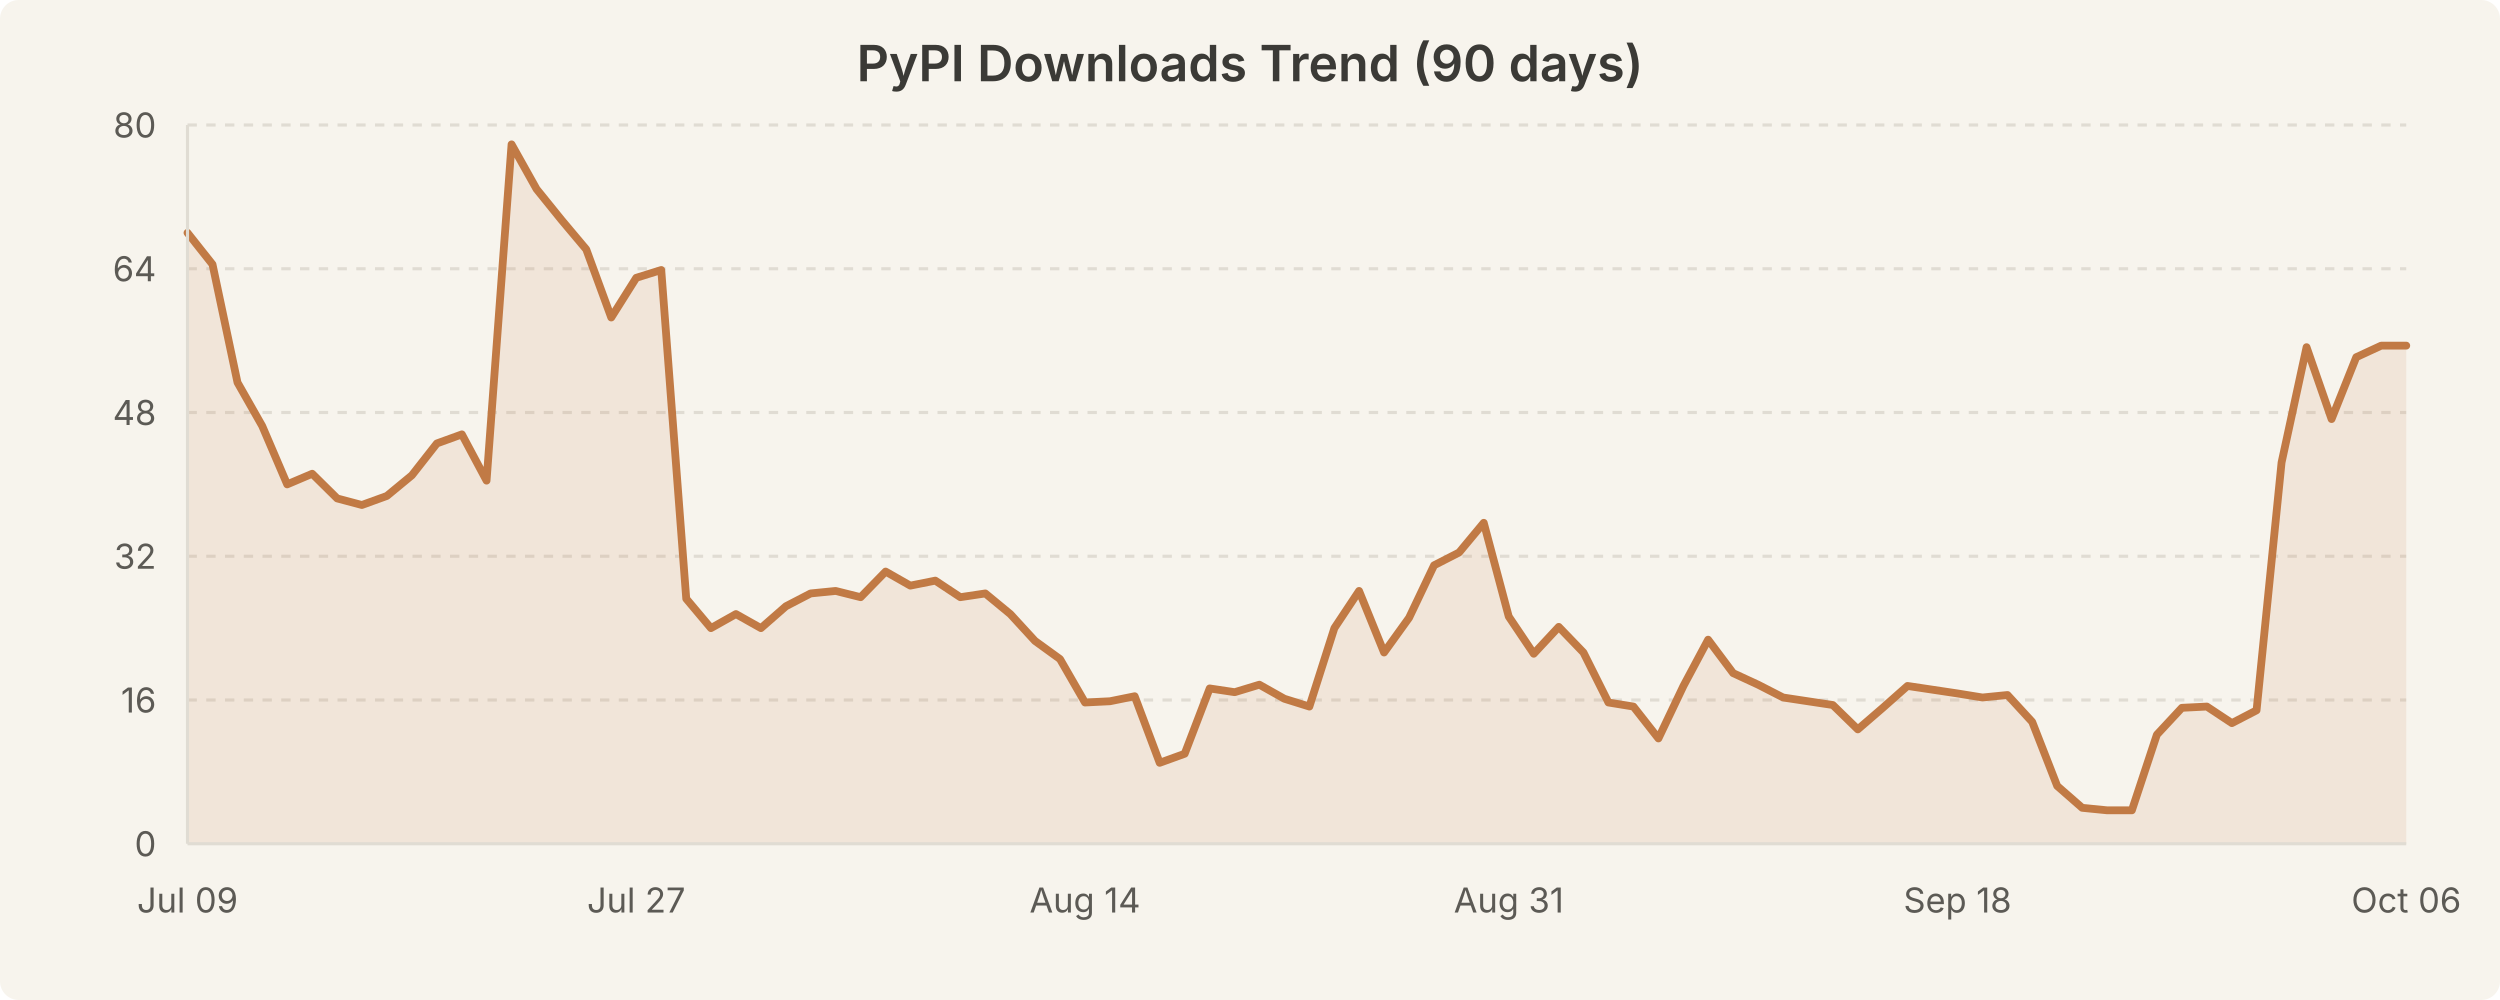
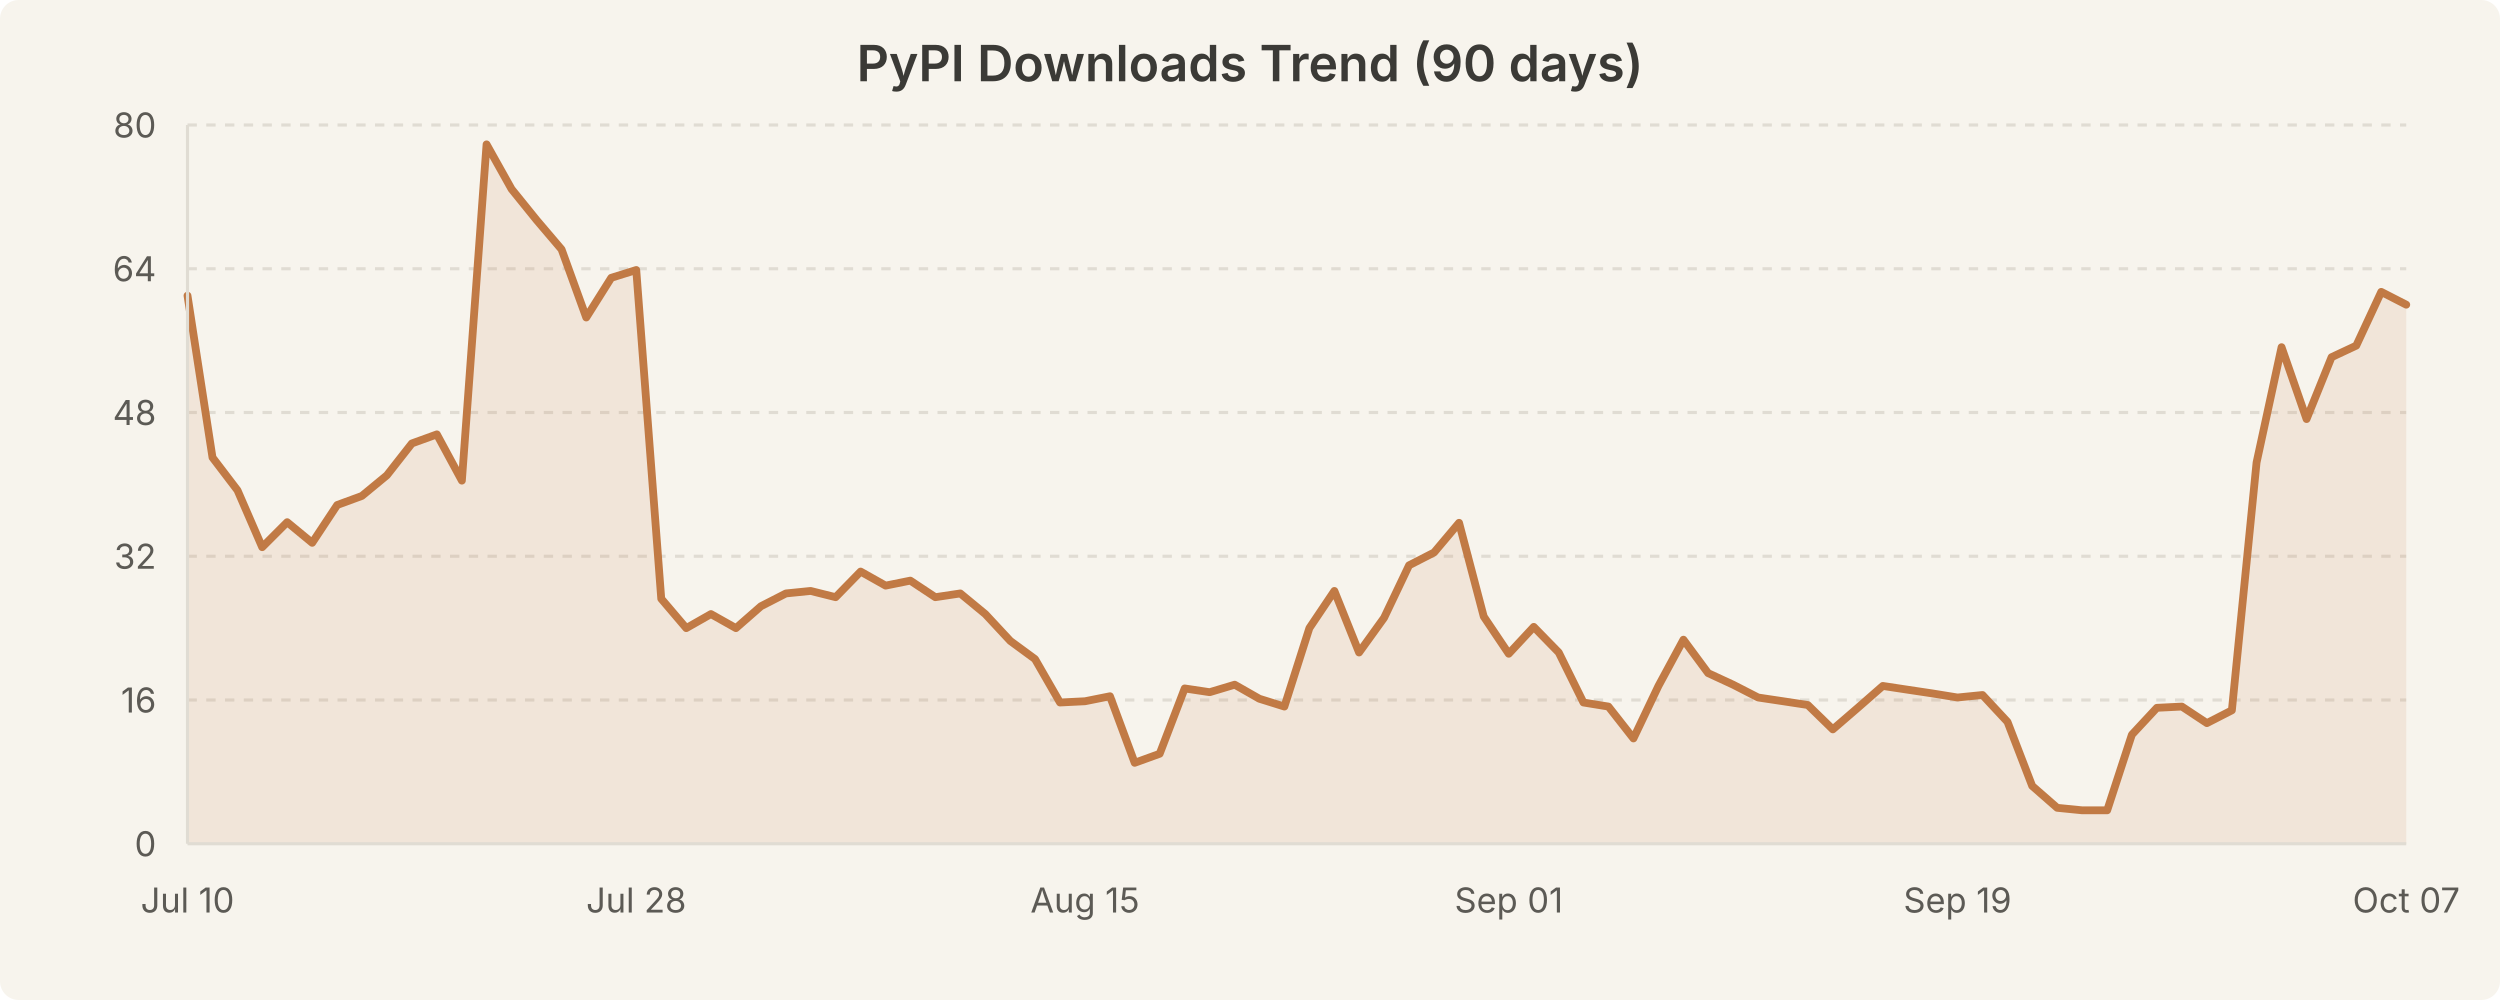
<svg xmlns="http://www.w3.org/2000/svg" width="800" height="320" viewBox="0 0 800 320" style="background-color:#f7f4ed">
  <rect width="800" height="320" fill="#f7f4ed" rx="6" />
  <text x="400.0" y="26" text-anchor="middle" font-family="system-ui, -apple-system, Segoe UI, sans-serif" font-size="16" font-weight="600" fill="#3b3a36">PyPI Downloads Trend (90 days)</text>
  <line x1="60" y1="224.0" x2="770" y2="224.0" stroke="#e0dcd3" stroke-width="1" stroke-dasharray="3,3" />
  <line x1="60" y1="178.0" x2="770" y2="178.0" stroke="#e0dcd3" stroke-width="1" stroke-dasharray="3,3" />
  <line x1="60" y1="132.0" x2="770" y2="132.0" stroke="#e0dcd3" stroke-width="1" stroke-dasharray="3,3" />
  <line x1="60" y1="86.0" x2="770" y2="86.0" stroke="#e0dcd3" stroke-width="1" stroke-dasharray="3,3" />
  <line x1="60" y1="40.0" x2="770" y2="40.0" stroke="#e0dcd3" stroke-width="1" stroke-dasharray="3,3" />
-   <path d="M 60.0 74.5 L 68.0 84.6 L 76.0 122.4 L 83.9 136.3 L 91.9 155.0 L 99.9 151.6 L 107.9 159.5 L 115.8 161.6 L 123.8 158.7 L 131.8 152.1 L 139.8 141.9 L 147.8 139.0 L 155.7 153.8 L 163.7 46.2 L 171.7 60.5 L 179.7 70.4 L 187.6 79.8 L 195.6 101.6 L 203.6 88.9 L 211.6 86.4 L 219.6 191.6 L 227.5 201.0 L 235.5 196.5 L 243.5 201.0 L 251.5 194.0 L 259.4 189.9 L 267.4 189.1 L 275.4 191.1 L 283.4 182.9 L 291.3 187.4 L 299.3 185.8 L 307.3 191.1 L 315.3 189.9 L 323.3 196.5 L 331.2 205.1 L 339.2 210.9 L 347.2 224.8 L 355.2 224.4 L 363.1 222.8 L 371.1 244.1 L 379.1 241.2 L 387.1 220.3 L 395.1 221.5 L 403.0 219.1 L 411.0 223.6 L 419.0 226.1 L 427.0 201.0 L 434.9 189.1 L 442.9 208.8 L 450.9 197.7 L 458.9 180.9 L 466.9 176.8 L 474.8 167.3 L 482.8 197.3 L 490.8 209.2 L 498.8 200.6 L 506.7 208.8 L 514.7 224.8 L 522.7 226.1 L 530.7 236.3 L 538.7 219.5 L 546.6 204.7 L 554.6 215.4 L 562.6 219.1 L 570.6 223.2 L 578.5 224.4 L 586.5 225.6 L 594.5 233.4 L 602.5 226.5 L 610.4 219.5 L 618.4 220.7 L 626.4 221.9 L 634.4 223.2 L 642.4 222.4 L 650.3 231.0 L 658.3 251.5 L 666.3 258.5 L 674.3 259.3 L 682.2 259.3 L 690.2 235.1 L 698.2 226.5 L 706.2 226.1 L 714.2 231.4 L 722.1 227.3 L 730.1 148.0 L 738.1 111.1 L 746.1 134.1 L 754.0 114.3 L 762.0 110.6 L 770.0 110.6 L 770.0 270.0 L 60.0 270.0 Z" fill="rgba(193, 122, 69, 0.12)" stroke="none" />
-   <path d="M 60.0 74.5 L 68.0 84.6 L 76.0 122.4 L 83.9 136.3 L 91.9 155.0 L 99.9 151.6 L 107.9 159.5 L 115.8 161.6 L 123.8 158.7 L 131.8 152.1 L 139.8 141.9 L 147.8 139.0 L 155.7 153.8 L 163.7 46.2 L 171.7 60.5 L 179.7 70.4 L 187.6 79.8 L 195.6 101.6 L 203.6 88.9 L 211.6 86.4 L 219.6 191.6 L 227.5 201.0 L 235.5 196.5 L 243.5 201.0 L 251.5 194.0 L 259.4 189.9 L 267.4 189.1 L 275.4 191.1 L 283.4 182.9 L 291.3 187.4 L 299.3 185.8 L 307.3 191.1 L 315.3 189.9 L 323.3 196.5 L 331.2 205.1 L 339.2 210.9 L 347.2 224.8 L 355.2 224.4 L 363.1 222.8 L 371.1 244.1 L 379.1 241.2 L 387.1 220.3 L 395.1 221.5 L 403.0 219.1 L 411.0 223.6 L 419.0 226.1 L 427.0 201.0 L 434.9 189.1 L 442.9 208.8 L 450.9 197.7 L 458.9 180.9 L 466.9 176.8 L 474.8 167.3 L 482.8 197.3 L 490.8 209.2 L 498.8 200.6 L 506.7 208.8 L 514.7 224.8 L 522.7 226.1 L 530.7 236.3 L 538.7 219.5 L 546.6 204.7 L 554.6 215.4 L 562.6 219.1 L 570.6 223.2 L 578.5 224.4 L 586.5 225.6 L 594.5 233.4 L 602.5 226.5 L 610.4 219.5 L 618.4 220.7 L 626.4 221.9 L 634.4 223.2 L 642.4 222.4 L 650.3 231.0 L 658.3 251.5 L 666.3 258.5 L 674.3 259.3 L 682.2 259.3 L 690.2 235.1 L 698.2 226.5 L 706.2 226.1 L 714.2 231.4 L 722.1 227.3 L 730.1 148.0 L 738.1 111.1 L 746.1 134.1 L 754.0 114.3 L 762.0 110.6 L 770.0 110.6" fill="none" stroke="#c17a45" stroke-width="2.5" stroke-linecap="round" stroke-linejoin="round" />
+   <path d="M 60.0 94.6 L 68.0 146.4 L 76.0 156.9 L 83.9 175.1 L 91.9 167.1 L 99.9 173.7 L 107.9 161.6 L 115.8 158.7 L 123.8 152.1 L 131.8 141.9 L 139.8 139.0 L 147.8 153.8 L 155.7 46.2 L 163.7 60.5 L 171.7 70.4 L 179.7 79.8 L 187.6 101.6 L 195.6 88.9 L 203.6 86.4 L 211.6 191.6 L 219.6 201.0 L 227.5 196.5 L 235.5 201.0 L 243.5 194.0 L 251.5 189.9 L 259.4 189.1 L 267.4 191.1 L 275.4 182.9 L 283.4 187.4 L 291.3 185.8 L 299.3 191.1 L 307.3 189.9 L 315.3 196.5 L 323.3 205.1 L 331.2 210.9 L 339.2 224.8 L 347.2 224.4 L 355.2 222.8 L 363.1 244.1 L 371.1 241.2 L 379.1 220.3 L 387.1 221.5 L 395.1 219.1 L 403.0 223.6 L 411.0 226.1 L 419.0 201.0 L 427.0 189.1 L 434.9 208.8 L 442.9 197.7 L 450.9 180.9 L 458.9 176.8 L 466.9 167.3 L 474.8 197.3 L 482.8 209.2 L 490.8 200.6 L 498.8 208.8 L 506.7 224.8 L 514.7 226.1 L 522.7 236.3 L 530.7 219.5 L 538.7 204.7 L 546.6 215.4 L 554.6 219.1 L 562.6 223.2 L 570.6 224.4 L 578.5 225.6 L 586.5 233.4 L 594.5 226.5 L 602.5 219.5 L 610.4 220.7 L 618.4 221.9 L 626.4 223.2 L 634.4 222.4 L 642.4 231.0 L 650.3 251.5 L 658.3 258.5 L 666.3 259.3 L 674.3 259.3 L 682.2 235.1 L 690.2 226.5 L 698.2 226.1 L 706.2 231.4 L 714.2 227.3 L 722.1 148.0 L 730.1 111.1 L 738.1 134.1 L 746.1 114.3 L 754.0 110.6 L 762.0 93.4 L 770.0 97.5 L 770.0 270.0 L 60.0 270.0 Z" fill="rgba(193, 122, 69, 0.12)" stroke="none" />
+   <path d="M 60.0 94.6 L 68.0 146.4 L 76.0 156.9 L 83.9 175.1 L 91.9 167.1 L 99.9 173.7 L 107.9 161.6 L 115.8 158.7 L 123.8 152.1 L 131.8 141.9 L 139.8 139.0 L 147.8 153.8 L 155.7 46.2 L 163.7 60.5 L 171.7 70.4 L 179.7 79.8 L 187.6 101.6 L 195.6 88.9 L 203.6 86.4 L 211.6 191.6 L 219.6 201.0 L 227.5 196.5 L 235.5 201.0 L 243.5 194.0 L 251.5 189.9 L 259.4 189.1 L 267.4 191.1 L 275.4 182.9 L 283.4 187.4 L 291.3 185.8 L 299.3 191.1 L 307.3 189.9 L 315.3 196.5 L 323.3 205.1 L 331.2 210.9 L 339.2 224.8 L 347.2 224.4 L 355.2 222.8 L 363.1 244.1 L 371.1 241.2 L 379.1 220.3 L 387.1 221.5 L 395.1 219.1 L 403.0 223.6 L 411.0 226.1 L 419.0 201.0 L 427.0 189.1 L 434.9 208.8 L 442.9 197.7 L 450.9 180.9 L 458.9 176.8 L 466.9 167.3 L 474.8 197.3 L 482.8 209.2 L 490.8 200.6 L 498.8 208.8 L 506.7 224.8 L 514.7 226.1 L 522.7 236.3 L 530.7 219.5 L 538.7 204.7 L 546.6 215.4 L 554.6 219.1 L 562.6 223.2 L 570.6 224.4 L 578.5 225.6 L 586.5 233.4 L 594.5 226.5 L 602.5 219.5 L 610.4 220.7 L 618.4 221.9 L 626.4 223.2 L 634.4 222.4 L 642.4 231.0 L 650.3 251.5 L 658.3 258.5 L 666.3 259.3 L 674.3 259.3 L 682.2 235.1 L 690.2 226.5 L 698.2 226.1 L 706.2 231.4 L 714.2 227.3 L 722.1 148.0 L 730.1 111.1 L 738.1 134.1 L 746.1 114.3 L 754.0 110.6 L 762.0 93.4 L 770.0 97.5" fill="none" stroke="#c17a45" stroke-width="2.5" stroke-linecap="round" stroke-linejoin="round" />
  <text x="50" y="274.0" text-anchor="end" font-family="system-ui, -apple-system, Segoe UI, sans-serif" font-size="11" fill="#5c5a55">0</text>
  <text x="50" y="228.0" text-anchor="end" font-family="system-ui, -apple-system, Segoe UI, sans-serif" font-size="11" fill="#5c5a55">16</text>
  <text x="50" y="182.0" text-anchor="end" font-family="system-ui, -apple-system, Segoe UI, sans-serif" font-size="11" fill="#5c5a55">32</text>
  <text x="50" y="136.0" text-anchor="end" font-family="system-ui, -apple-system, Segoe UI, sans-serif" font-size="11" fill="#5c5a55">48</text>
  <text x="50" y="90.0" text-anchor="end" font-family="system-ui, -apple-system, Segoe UI, sans-serif" font-size="11" fill="#5c5a55">64</text>
  <text x="50" y="44.0" text-anchor="end" font-family="system-ui, -apple-system, Segoe UI, sans-serif" font-size="11" fill="#5c5a55">80</text>
-   <text x="60.0" y="292" text-anchor="middle" font-family="system-ui, -apple-system, Segoe UI, sans-serif" font-size="11" fill="#5c5a55">Jul 09</text>
-   <text x="203.596" y="292" text-anchor="middle" font-family="system-ui, -apple-system, Segoe UI, sans-serif" font-size="11" fill="#5c5a55">Jul 27</text>
-   <text x="347.191" y="292" text-anchor="middle" font-family="system-ui, -apple-system, Segoe UI, sans-serif" font-size="11" fill="#5c5a55">Aug 14</text>
-   <text x="482.809" y="292" text-anchor="middle" font-family="system-ui, -apple-system, Segoe UI, sans-serif" font-size="11" fill="#5c5a55">Aug 31</text>
-   <text x="626.404" y="292" text-anchor="middle" font-family="system-ui, -apple-system, Segoe UI, sans-serif" font-size="11" fill="#5c5a55">Sep 18</text>
-   <text x="770.0" y="292" text-anchor="middle" font-family="system-ui, -apple-system, Segoe UI, sans-serif" font-size="11" fill="#5c5a55">Oct 06</text>
+   <text x="60.0" y="292" text-anchor="middle" font-family="system-ui, -apple-system, Segoe UI, sans-serif" font-size="11" fill="#5c5a55">Jul 10</text>
+   <text x="203.596" y="292" text-anchor="middle" font-family="system-ui, -apple-system, Segoe UI, sans-serif" font-size="11" fill="#5c5a55">Jul 28</text>
+   <text x="347.191" y="292" text-anchor="middle" font-family="system-ui, -apple-system, Segoe UI, sans-serif" font-size="11" fill="#5c5a55">Aug 15</text>
+   <text x="482.809" y="292" text-anchor="middle" font-family="system-ui, -apple-system, Segoe UI, sans-serif" font-size="11" fill="#5c5a55">Sep 01</text>
+   <text x="626.404" y="292" text-anchor="middle" font-family="system-ui, -apple-system, Segoe UI, sans-serif" font-size="11" fill="#5c5a55">Sep 19</text>
+   <text x="770.0" y="292" text-anchor="middle" font-family="system-ui, -apple-system, Segoe UI, sans-serif" font-size="11" fill="#5c5a55">Oct 07</text>
  <line x1="60" y1="40" x2="60" y2="270" stroke="#e0dcd3" stroke-width="1" />
  <line x1="60" y1="270" x2="770" y2="270" stroke="#e0dcd3" stroke-width="1" />
</svg>
